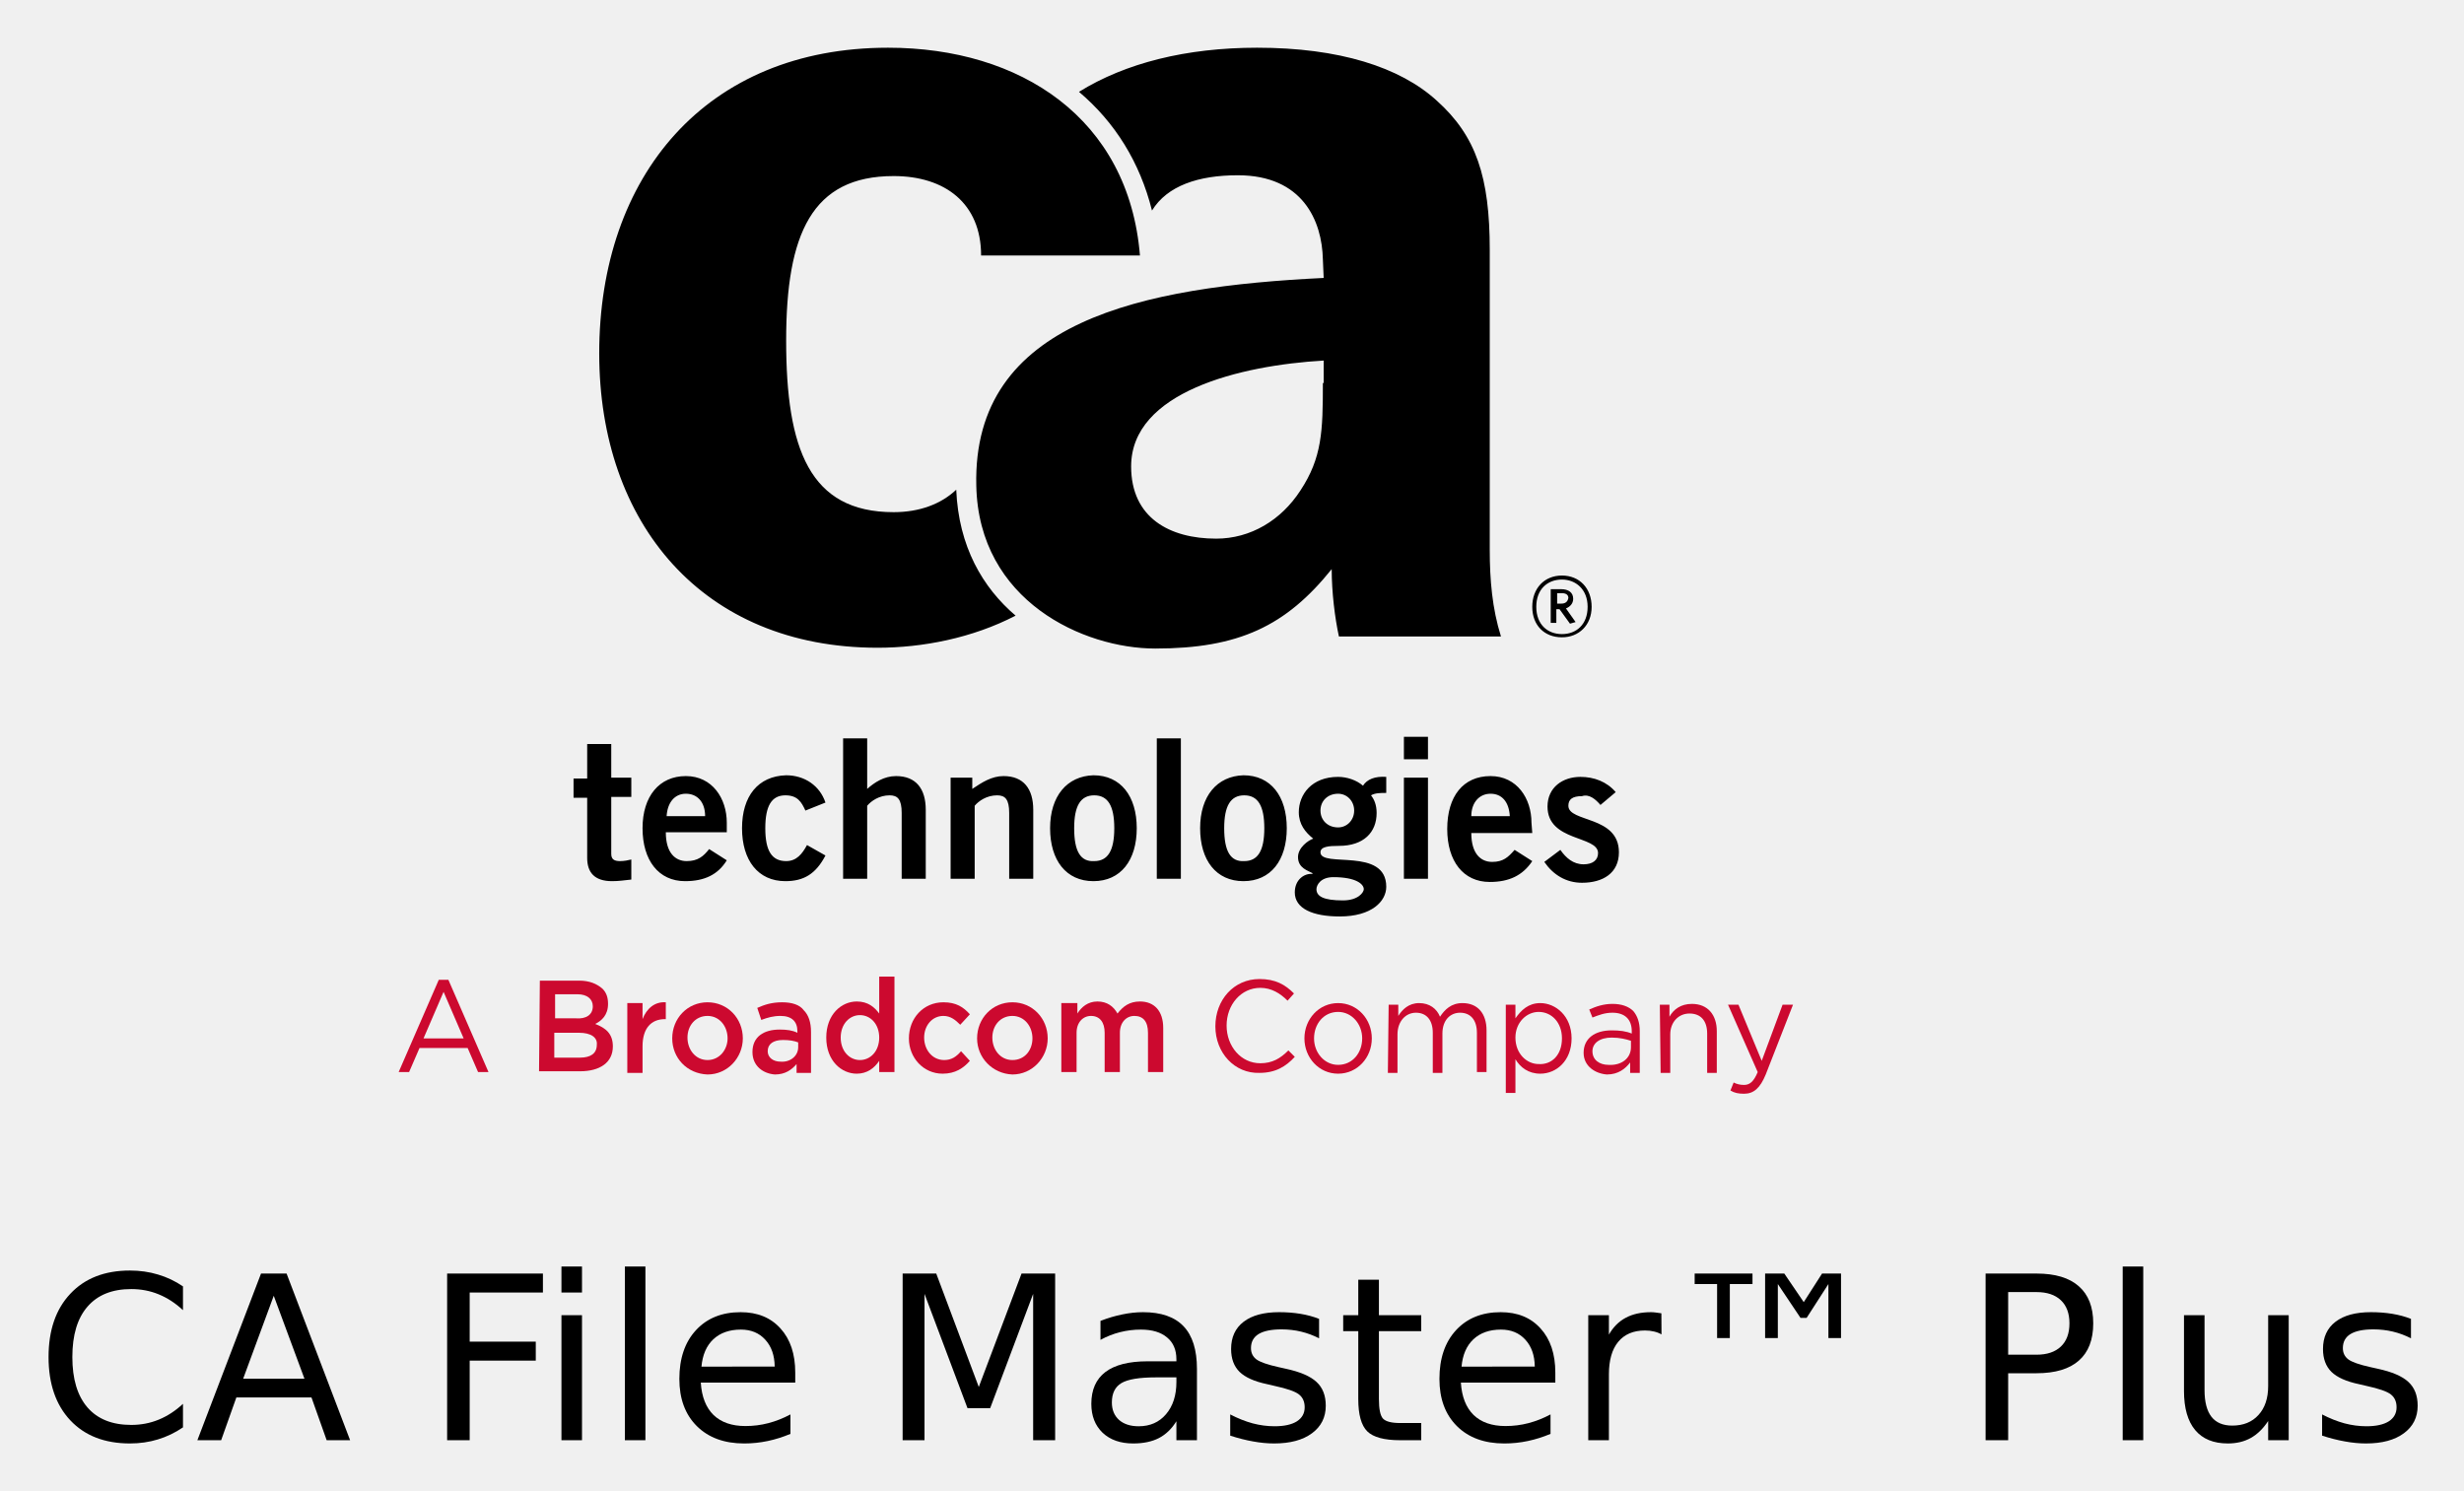
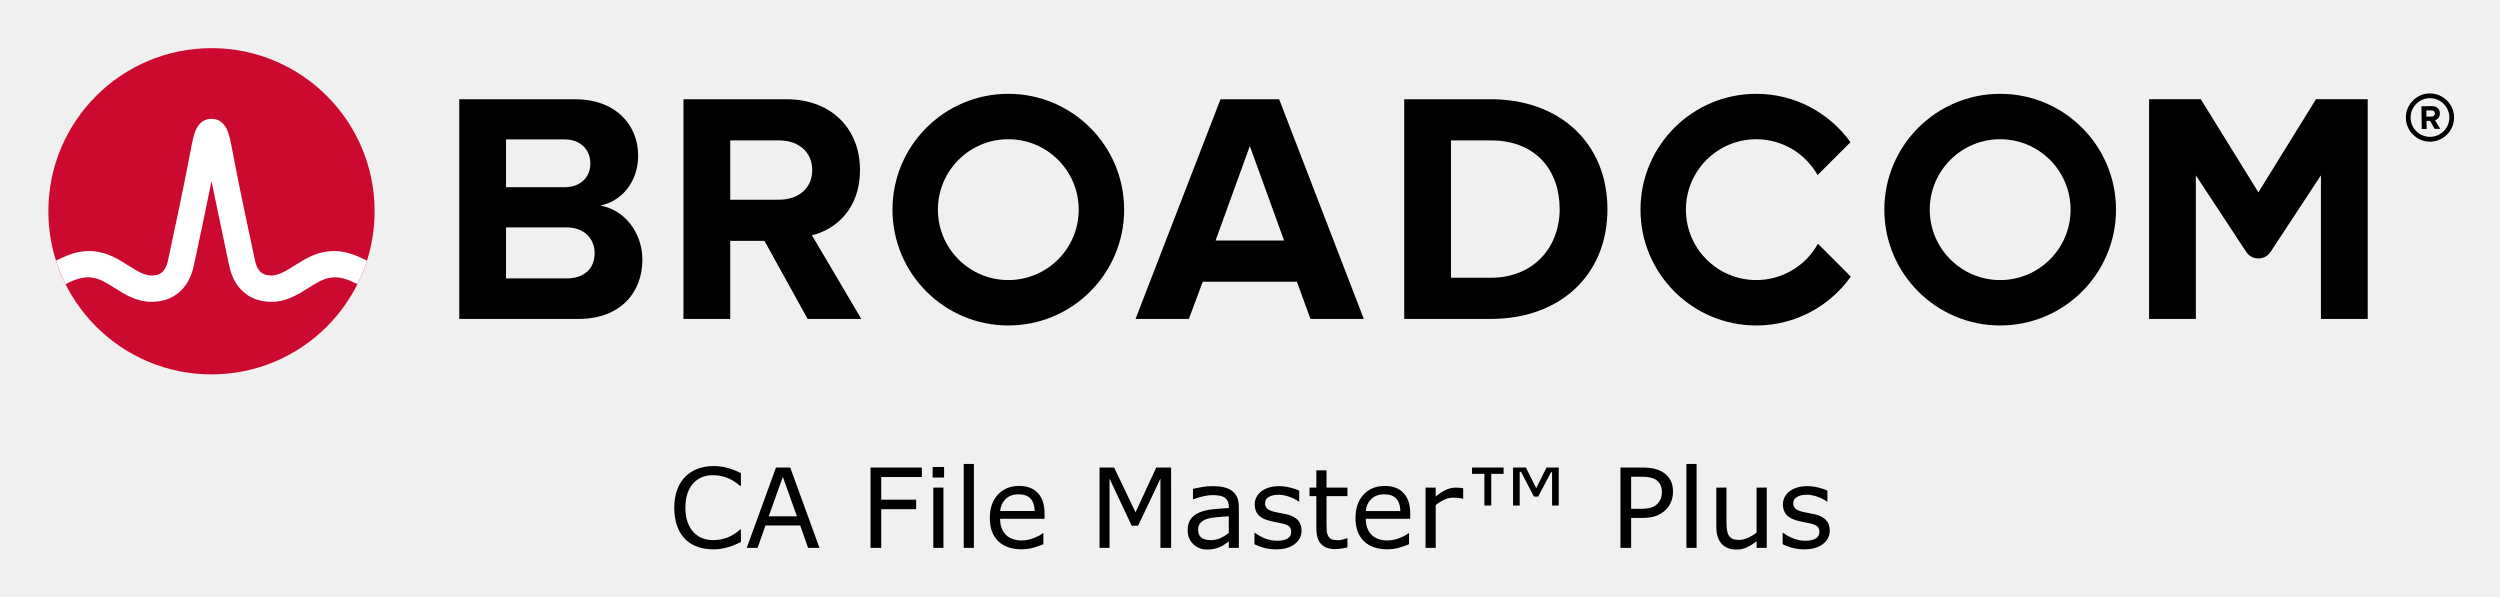
- <svg xmlns="http://www.w3.org/2000/svg" role="img" viewBox="17.88 -5.13 409.50 247.75">
-   <style>svg {enable-background:new 0 0 400 245}</style>
-   <style id="style2" type="text/css">.st2{fill:#cc092f}</style>
-   <g id="g38" transform="matrix(1.33333 0 0 -1.33333 0 489.6)">
-     <path id="path4" d="M212.9 270.7l1.9 1.6c-1.1 1.3-2.7 1.9-4.4 1.9-2.2 0-4.1-1.3-4.1-3.7 0-4.4 6.3-3.6 6.3-5.8 0-.9-.7-1.4-1.8-1.4-1.3 0-2.2.8-2.9 1.8l-2-1.5c1.1-1.6 2.7-2.6 4.7-2.6 2.6 0 4.6 1.2 4.6 3.8 0 4.6-6.3 3.7-6.3 5.8 0 .8.5 1.2 1.7 1.2.9.3 1.7-.4 2.3-1.1m-1.1 24.7c0 2.3-1.5 3.9-3.7 3.9s-3.7-1.6-3.7-3.9 1.5-3.8 3.7-3.8c2.1 0 3.7 1.5 3.7 3.8m-.5 0c0-2.2-1.4-3.4-3.2-3.4-1.8 0-3.2 1.2-3.2 3.4s1.4 3.4 3.2 3.4c1.7 0 3.2-1.2 3.2-3.4m-1.5-1.9l-1.2 1.7c.5.2.9.6.9 1.2 0 .8-.6 1.2-1.5 1.2h-1.3v-4.2h.7v1.7h.4l1.3-1.8zm-1.8 2.3h-.5v1.3h.6c.5 0 .8-.2.8-.6-.1-.5-.4-.7-.9-.7m-3.7-27.3c0 3-1.8 5.8-5.1 5.8-3.4 0-5.4-2.5-5.4-6.6 0-4 2-6.6 5.3-6.6 2.4 0 4.1.8 5.3 2.6l-2.2 1.4c-.8-.9-1.4-1.5-2.8-1.5s-2.6 1-2.6 3.6h7.6zm-2.7.8h-4.8c0 1.7 1 2.8 2.4 2.8s2.3-1 2.4-2.8m-21.3 22.4h20.2c-1.1 3.5-1.4 7.1-1.4 10.8v37.4c0 9.1-1.7 14.2-6.6 18.6-4.6 4.2-12.2 6.6-22.4 6.6-8.8 0-16.4-1.9-22.2-5.5 4.5-3.8 7.6-8.8 9.1-14.8 1.9 3.1 5.8 4.4 10.7 4.4 8.1 0 10.5-5.7 10.6-10.5l.1-2.3c-22.5-1.1-43.8-5.3-43.3-25.9.3-14.4 13.4-20.3 22.3-20.3 10.4 0 16.3 2.8 22 9.9 0-2.9.4-6.1.9-8.4m-2 31.6c0-6-.1-9.3-2.8-13.4-2.4-3.7-6.2-6-10.5-6-5.8 0-10.6 2.6-10.6 9 0 9.3 13.6 12.6 24 13.2v-2.8zm-54.2 41.8c-22.7 0-36-16-36-38.1 0-21.2 12.9-36.7 34.7-36.7 5.6 0 11.8 1.2 17.2 4-4.1 3.5-7.1 8.6-7.4 15.7-1.9-1.8-4.6-2.8-7.8-2.8-10.5 0-13.4 7.9-13.4 21.4 0 13.3 3.2 20.5 13.4 20.5 6.4 0 10.9-3.4 10.9-9.9h19.8c-1.4 17.1-14.9 25.9-31.4 25.9m-37.5-86.9V274h-1.7v-2.4h1.7v-7.5c0-1.8.9-2.9 3.1-2.9.8 0 1.5.1 2.4.2v2.5c-.4-.1-.9-.2-1.4-.2-.7 0-1.1.2-1.1.9v7.1h2.5v2.4h-2.5v4.2h-3zm6.9-10.4c0-4 2-6.6 5.3-6.6 2.4 0 4.1.8 5.2 2.6l-2.2 1.4c-.7-.9-1.4-1.5-2.8-1.5s-2.6 1-2.6 3.6h7.6v1.2c0 3-1.8 5.8-5.1 5.8s-5.4-2.5-5.4-6.5m3 1.5c.1 1.7 1 2.8 2.4 2.8s2.4-1 2.4-2.8zm9.4-1.5c0-4 2-6.6 5.4-6.6 2.3 0 3.8.9 5 3.2l-2.3 1.3c-.6-1.1-1.3-2-2.6-2-1.8 0-2.6 1.3-2.6 4.1s.8 4.1 2.5 4.1c1.5 0 2-.8 2.5-1.9l2.5 1c-.7 2.1-2.6 3.4-4.9 3.4-3.5-.1-5.5-2.6-5.5-6.6m15.6 11.2h-3v-17.5h3v9.1c.5.6 1.5 1.3 2.8 1.3 1 0 1.5-.5 1.5-2.2v-8.2h3v8.6c0 2.6-1.2 4.2-3.7 4.2-1.5 0-2.7-.8-3.6-1.6zm13.1-4.9h-2.7v-12.6h3v9.1c.5.6 1.5 1.3 2.8 1.3 1 0 1.5-.5 1.5-2.2v-8.2h3v8.6c0 2.6-1.2 4.2-3.7 4.2-1.5 0-2.7-.8-3.9-1.6zm9.7-6.3c0-4 2-6.6 5.4-6.6 3.4 0 5.4 2.6 5.4 6.6 0 4-2 6.6-5.4 6.6-3.3-.1-5.4-2.6-5.4-6.6m3 0c0 2.8.8 4.1 2.5 4.1s2.5-1.3 2.5-4.1-.8-4.1-2.5-4.1c-1.7-.1-2.5 1.2-2.5 4.1m13.3 11.2h-3v-17.5h3v4.4zm2.4-11.2c0-4 2-6.6 5.4-6.6 3.4 0 5.4 2.6 5.4 6.6 0 4-2 6.6-5.4 6.6-3.3-.1-5.4-2.6-5.4-6.6m3 0c0 2.8.8 4.1 2.5 4.1s2.5-1.3 2.5-4.1-.8-4.1-2.5-4.1c-1.7-.1-2.5 1.2-2.5 4.1m8.8-8c0-2 2.2-3 5.6-3 4 0 5.8 1.9 5.8 3.7 0 5-8.2 2.3-8.2 4.3 0 .7 1 .8 2.3.8 3.1 0 4.7 1.7 4.7 4.1 0 1-.3 1.7-.7 2.2.5.3 1.2.3 1.9.3v2c-1.4.1-2.4-.3-2.9-1.1-.8.7-2 1.1-3.1 1.1-3.3 0-4.9-2.2-4.9-4.4 0-1.5.8-2.5 1.8-3.3-.6-.2-1.9-1.1-1.9-2.3 0-1.4 1.3-1.7 1.8-2v-.1c-1 .1-2.2-.7-2.2-2.3M178 270c0 1.2.9 2.1 2.2 2.1 1.1 0 2-.9 2-2.1 0-1.2-.9-2.1-2-2.1-1.3 0-2.2.9-2.2 2.1m-.5-9.8c0 .5.5 1.5 2.1 1.5 2.9 0 3.8-.9 3.8-1.5 0-.4-.7-1.4-2.6-1.4-2.4 0-3.3.5-3.3 1.4m13.9 19h-3v-2.8h3v1.6zm0-5.1h-3v-12.6h3v3.7z" />
-     <path id="path6" fill="#cc092f" d="M71.2 241.6l-2.5 5.8-2.5-5.8zm-3.1 7.3h1.2l5-11.5H73l-1.3 3h-6l-1.3-3h-1.3z" class="st2" />
-     <path id="path8" fill="#cc092f" d="M85.6 242.3h-3.1v-3.1h3.2c1.3 0 2.1.5 2.1 1.6.1.9-.7 1.5-2.2 1.5m1.7 3.3c0 .9-.7 1.5-1.9 1.5h-2.8v-3h2.6c1.2-.1 2.1.4 2.1 1.5zm-6.6 3.2h4.9c1.3 0 2.2-.4 2.9-1 .5-.5.7-1.1.7-1.9 0-1.4-.8-2.1-1.6-2.5 1.3-.5 2.2-1.2 2.2-2.8 0-2-1.6-3.1-4.1-3.1h-5.1z" class="st2" />
-     <path id="path10" fill="#cc092f" d="M91.6 246h1.9v-2c.5 1.3 1.5 2.2 2.9 2.1V244h-.1c-1.7 0-2.8-1.1-2.8-3.4v-3.3h-1.9z" class="st2" />
-     <path id="path12" fill="#cc092f" d="M104.1 241.6c0 1.5-1 2.8-2.5 2.8s-2.5-1.2-2.5-2.7c0-1.5 1-2.8 2.5-2.8s2.5 1.3 2.5 2.7m-6.9 0c0 2.5 1.9 4.5 4.4 4.5 2.5 0 4.4-2 4.4-4.5 0-2.4-1.9-4.5-4.4-4.5-2.6.1-4.4 2.1-4.4 4.5" class="st2" />
-     <path id="path14" fill="#cc092f" d="M112.9 240.5v.6c-.5.2-1.1.3-1.9.3-1.2 0-1.9-.5-1.9-1.4 0-.8.7-1.3 1.6-1.3 1.2-.1 2.2.7 2.2 1.8m-5.7-.6c0 1.9 1.4 2.8 3.4 2.8.9 0 1.6-.1 2.2-.4v.2c0 1.2-.7 1.9-2.1 1.9-.9 0-1.6-.2-2.4-.5l-.5 1.5c.9.4 1.8.7 3.1.7 1.2 0 2.2-.3 2.7-1 .6-.6.9-1.5.9-2.7v-5.1h-1.8v1.1c-.6-.7-1.4-1.3-2.7-1.3-1.4.1-2.8 1-2.8 2.8" class="st2" />
-     <path id="path16" fill="#cc092f" d="M123 241.7c0 1.7-1.1 2.8-2.4 2.8-1.3 0-2.4-1.1-2.4-2.8 0-1.7 1.1-2.8 2.4-2.8 1.3 0 2.4 1.1 2.4 2.8m-6.6 0c0 2.9 1.9 4.5 3.8 4.5 1.4 0 2.2-.7 2.8-1.5v4.6h1.9v-11.9H123v1.4c-.6-.9-1.5-1.6-2.8-1.6-1.9 0-3.8 1.6-3.8 4.5" class="st2" />
-     <path id="path18" fill="#cc092f" d="M126.7 241.6c0 2.5 1.8 4.5 4.3 4.5 1.6 0 2.5-.6 3.3-1.5l-1.2-1.3c-.6.6-1.2 1.1-2.1 1.1-1.4 0-2.4-1.2-2.4-2.7 0-1.5 1-2.8 2.5-2.8.9 0 1.5.4 2.1 1.1l1.1-1.2c-.8-.9-1.8-1.6-3.4-1.6-2.4 0-4.2 2-4.2 4.4" class="st2" />
-     <path id="path20" fill="#cc092f" d="M142.1 241.6c0 1.5-1 2.8-2.5 2.8s-2.5-1.2-2.5-2.7c0-1.5 1-2.8 2.5-2.8 1.6 0 2.5 1.3 2.5 2.7m-6.9 0c0 2.5 1.9 4.5 4.4 4.5 2.5 0 4.4-2 4.4-4.5 0-2.4-1.9-4.5-4.4-4.5-2.5.1-4.4 2.1-4.4 4.5" class="st2" />
-     <path id="path22" fill="#cc092f" d="M145.8 246h1.9v-1.3c.5.8 1.3 1.5 2.5 1.5s2-.6 2.5-1.5c.7.9 1.5 1.5 2.8 1.5 1.8 0 2.9-1.2 2.9-3.3v-5.5h-1.9v4.9c0 1.4-.6 2.1-1.7 2.1-1 0-1.8-.8-1.8-2.1v-4.9h-1.9v4.9c0 1.3-.6 2.1-1.7 2.1-1 0-1.8-.8-1.8-2.1v-4.9h-1.9v8.6z" class="st2" />
-     <path id="path24" fill="#cc092f" d="M164.9 243.1c0 3.3 2.3 5.9 5.5 5.9 2 0 3.2-.7 4.3-1.8l-.8-.9c-.9.9-2 1.6-3.4 1.6-2.4 0-4.2-2.1-4.2-4.7s1.8-4.7 4.2-4.7c1.5 0 2.5.6 3.5 1.6l.8-.8c-1.1-1.2-2.4-2-4.4-2-3.1-.1-5.5 2.5-5.5 5.8" class="st2" />
-     <path id="path26" fill="#cc092f" d="M183.2 241.6c0 1.8-1.3 3.3-3 3.3-1.8 0-3-1.5-3-3.3 0-1.8 1.3-3.3 3-3.3 1.8 0 3 1.5 3 3.3m-7.2 0c0 2.4 1.8 4.4 4.2 4.4 2.4 0 4.2-2 4.2-4.4 0-2.4-1.8-4.4-4.2-4.4-2.4 0-4.2 2-4.2 4.4" class="st2" />
-     <path id="path28" fill="#cc092f" d="M186.5 245.8h1.2v-1.4c.5.8 1.3 1.6 2.6 1.6s2.2-.7 2.6-1.7c.6.9 1.4 1.7 2.8 1.7 1.9 0 3-1.3 3-3.4v-5.2h-1.2v4.9c0 1.6-.8 2.5-2.1 2.5-1.2 0-2.2-.9-2.2-2.6v-4.9H192v5c0 1.6-.8 2.5-2.1 2.5s-2.3-1.1-2.3-2.7v-4.8h-1.2z" class="st2" />
-     <path id="path30" fill="#cc092f" d="M208.1 241.6c0 2-1.3 3.3-2.9 3.3-1.5 0-2.9-1.3-2.9-3.2 0-2 1.4-3.3 2.9-3.3 1.6-.1 2.9 1.1 2.9 3.2m-7 4.2h1.2v-1.7c.7 1 1.6 1.9 3.1 1.9 1.9 0 3.9-1.6 3.9-4.4 0-2.8-1.9-4.4-3.9-4.4-1.5 0-2.5.8-3.1 1.8v-4.2h-1.2z" class="st2" />
-     <path id="path32" fill="#cc092f" d="M216.7 240.5v.8c-.6.2-1.4.4-2.4.4-1.5 0-2.4-.7-2.4-1.7 0-1.1.9-1.7 2-1.7 1.6-.1 2.8.8 2.8 2.2m-5.9-.7c0 1.8 1.4 2.8 3.5 2.8 1 0 1.8-.1 2.5-.4v.3c0 1.5-.9 2.3-2.4 2.3-1 0-1.7-.3-2.5-.6l-.4 1c.9.4 1.8.7 2.9.7 1.1 0 2-.3 2.6-.9.5-.6.8-1.4.8-2.5v-5.2h-1.2v1.3c-.6-.8-1.5-1.5-2.9-1.5-1.4.1-2.9 1-2.9 2.7" class="st2" />
-     <path id="path34" fill="#cc092f" d="M220.3 245.8h1.2v-1.5c.5.9 1.4 1.6 2.8 1.6 2 0 3.1-1.4 3.1-3.4v-5.2h-1.2v4.9c0 1.6-.8 2.5-2.2 2.5-1.4 0-2.4-1.1-2.4-2.6v-4.8h-1.2z" class="st2" />
-     <path id="path36" fill="#cc092f" d="M235.6 245.8h1.3l-3.4-8.7c-.7-1.7-1.5-2.4-2.7-2.4-.7 0-1.2.1-1.7.4l.4 1c.4-.2.8-.3 1.3-.3.7 0 1.2.4 1.7 1.6l-3.7 8.4h1.3l2.9-7z" class="st2" />
-   </g>
-   <g id="g42">
-     <g id="text40" transform="translate(23.816 234.258)">
-       <path id="path51" d="M24.474-25.568v3.952q-1.893-1.763-4.045-2.635-2.134-.872-4.546-.872-4.75 0-7.273 2.913-2.523 2.895-2.523 8.387 0 5.474 2.523 8.387Q11.133-2.542 15.883-2.542q2.412 0 4.546-.872 2.152-.872 4.045-2.635v3.915q-1.967 1.336-4.175 2.004-2.189.668-4.639.668-6.29 0-9.908-3.841-3.618-3.859-3.618-10.521 0-6.68 3.618-10.521 3.618-3.859 9.908-3.859 2.486 0 4.676.668 2.208.649 4.138 1.967z" />
-       <path id="path53" d="M39.559-24.01l-5.084 13.786h10.187zm-2.115-3.692h4.249L52.25 0h-3.896l-2.523-7.106h-12.487L30.819 0h-3.952z" />
-       <path id="path55" d="M68.374-27.702h15.92v3.154H72.122v8.164h10.984v3.154H72.122V0h-3.748z" />
-       <path id="path57" d="M87.374-20.781h3.414V0h-3.414zm0-8.09h3.414v4.323h-3.414z" />
-       <path id="path59" d="M97.913-28.871h3.414V0h-3.414z" />
-       <path id="path61" d="M126.228-11.244v1.67h-15.697q.223 3.525 2.115 5.381 1.911 1.837 5.307 1.837 1.967 0 3.804-.482 1.855-.482 3.674-1.447v3.229q-1.837.779-3.767 1.188-1.93.408-3.915.408-4.973 0-7.886-2.895-2.895-2.895-2.895-7.83 0-5.103 2.746-8.09 2.765-3.006 7.44-3.006 4.193 0 6.624 2.709 2.449 2.69 2.449 7.329zm-3.414-1.002q-.037-2.802-1.577-4.472-1.521-1.67-4.045-1.67-2.857 0-4.583 1.614-1.707 1.614-1.967 4.546z" />
-       <path id="path63" d="M144.077-27.702h5.585l7.069 18.852 7.106-18.852h5.585V0h-3.655v-24.325l-7.144 19h-3.767l-7.144-19V0h-3.637z" />
-       <path id="path65" d="M186.178-10.446q-4.138 0-5.733.946-1.596.946-1.596 3.229 0 1.818 1.188 2.895 1.206 1.058 3.266 1.058 2.839 0 4.546-2.004 1.726-2.022 1.726-5.362v-.761zm6.81-1.41V0h-3.414v-3.154q-1.169 1.893-2.913 2.802-1.744.891-4.268.891-3.191 0-5.084-1.781-1.874-1.8-1.874-4.806 0-3.507 2.338-5.288 2.356-1.781 7.014-1.781h4.787v-.334q0-2.356-1.559-3.637-1.54-1.299-4.342-1.299-1.781 0-3.47.427-1.688.427-3.247 1.28v-3.154q1.874-.724 3.637-1.076 1.763-.371 3.433-.371 4.509 0 6.735 2.338 2.227 2.338 2.227 7.088z" />
-       <path id="path67" d="M213.286-20.169v3.229q-1.447-.742-3.006-1.113-1.559-.371-3.229-.371-2.542 0-3.822.779-1.262.779-1.262 2.338 0 1.188.909 1.874.909.668 3.655 1.28l1.169.26q3.637.779 5.158 2.208 1.54 1.41 1.54 3.952 0 2.895-2.301 4.583Q209.816.538 205.809.538q-1.67 0-3.488-.334-1.8-.315-3.804-.965v-3.525q1.893.983 3.729 1.484 1.837.482 3.637.482 2.412 0 3.711-.816 1.299-.835 1.299-2.338 0-1.392-.946-2.134-.928-.742-4.101-1.429l-1.188-.278q-3.173-.668-4.583-2.041-1.41-1.392-1.41-3.804 0-2.932 2.078-4.527 2.078-1.596 5.9-1.596 1.893 0 3.562.278 1.67.278 3.08.835z" />
-       <path id="path69" d="M223.231-26.682v5.9h7.032v2.653h-7.032v11.281q0 2.542.687 3.266.705.724 2.839.724h3.507V0h-3.507q-3.952 0-5.455-1.466-1.503-1.484-1.503-5.381v-11.281h-2.505v-2.653h2.505v-5.9z" />
-       <path id="path71" d="M252.548-11.244v1.67h-15.697q.223 3.525 2.115 5.381 1.911 1.837 5.307 1.837 1.967 0 3.804-.482 1.855-.482 3.674-1.447v3.229q-1.837.779-3.767 1.188t-3.915.408q-4.973 0-7.886-2.895-2.895-2.895-2.895-7.83 0-5.103 2.746-8.09 2.765-3.006 7.44-3.006 4.193 0 6.624 2.709 2.449 2.69 2.449 7.329zm-3.414-1.002q-.037-2.802-1.577-4.472-1.521-1.67-4.045-1.67-2.857 0-4.583 1.614-1.707 1.614-1.967 4.546z" />
-       <path id="path73" d="M270.193-17.59q-.575-.334-1.262-.482-.668-.167-1.484-.167-2.895 0-4.453 1.893-1.54 1.874-1.54 5.399V0h-3.433v-20.781h3.433v3.229q1.076-1.893 2.802-2.802 1.726-.928 4.193-.928.353 0 .779.056.427.037.946.13z" />
-       <path id="path75" d="M290.604-27.702l3.229 4.75 3.043-4.75h3.154v10.725h-2.097V-25.958l-3.618 5.622h-1.02l-3.767-5.622v8.98h-2.115v-10.725zm-5.288 0v1.744h-3.767v8.98h-2.115V-25.958h-3.729v-1.744z" />
-       <path id="path77" d="M327.806-24.622v10.409h4.713q2.616 0 4.045-1.355 1.429-1.354 1.429-3.859 0-2.486-1.429-3.841-1.429-1.354-4.045-1.354zm-3.748-3.08h8.461q4.657 0 7.032 2.115 2.394 2.097 2.394 6.16 0 4.101-2.394 6.197-2.375 2.097-7.032 2.097h-4.713V0h-3.748z" />
-       <path id="path79" d="M346.843-28.871h3.414V0h-3.414z" />
-       <path id="path81" d="M357.029-8.201v-12.58h3.414v12.45q0 2.95 1.15 4.435 1.15 1.466 3.451 1.466 2.765 0 4.36-1.763 1.614-1.763 1.614-4.806v-11.782h3.414V0h-3.414v-3.191q-1.243 1.893-2.895 2.82-1.633.909-3.804.909-3.581 0-5.437-2.227-1.855-2.227-1.855-6.513zm8.591-13.081z" />
-       <path id="path83" d="M394.751-20.169v3.229q-1.447-.742-3.006-1.113-1.559-.371-3.229-.371-2.542 0-3.822.779-1.262.779-1.262 2.338 0 1.188.909 1.874.909.668 3.655 1.28l1.169.26q3.637.779 5.158 2.208 1.54 1.41 1.54 3.952 0 2.895-2.301 4.583Q391.281.538 387.273.538q-1.67 0-3.488-.334-1.8-.315-3.804-.965v-3.525q1.893.983 3.729 1.484 1.837.482 3.637.482 2.412 0 3.711-.816 1.299-.835 1.299-2.338 0-1.392-.946-2.134-.928-.742-4.101-1.429l-1.188-.278q-3.173-.668-4.583-2.041-1.41-1.392-1.41-3.804 0-2.932 2.078-4.527 2.078-1.596 5.9-1.596 1.893 0 3.562.278 1.67.278 3.08.835z" />
-     </g>
-   </g>
+ <svg xmlns="http://www.w3.org/2000/svg" xmlns:xlink="http://www.w3.org/1999/xlink" role="img" viewBox="-4.53 -4.53 248.82 59.32">
+   <path d="M237.32 9.09c-1.06 0-1.93-.86-1.93-1.92s.87-1.93 1.93-1.93 1.93.87 1.93 1.93-.87 1.92-1.93 1.92m0-4.32c-1.32 0-2.4 1.08-2.4 2.4 0 1.32 1.08 2.4 2.4 2.4 1.32 0 2.4-1.08 2.4-2.4 0-1.32-1.08-2.4-2.4-2.4" />
+   <path d="M237.48 7.07l-.51.01-.01-.62h.51c.19-.01.34.11.34.3.01.19-.14.31-.33.31m.83-.32c-.01-.42-.3-.72-.77-.72l-1.07.02.03 2.26h.49l-.01-.81h.35l.46.8.55-.01-.52-.86c.24-.06.49-.28.49-.68M51.834 23.18h-5.999V9.347h5.835c1.574 0 2.557 1.016 2.557 2.393 0 1.377-.983 2.36-2.557 2.36H45v4h6.834c1.836 0 2.819 1.18 2.819 2.556 0 1.574-1.049 2.525-2.819 2.525m3.376-7.245c2.066-.426 3.771-2.262 3.771-5.015 0-2.918-2.131-5.573-6.295-5.573h-11.506v21.865h11.867c4.163 0 6.359-2.623 6.359-5.901 0-2.754-1.868-5.015-4.196-5.376m17.823-.59H68v4.098h3.558l4.294 7.769h5.343l-4.917-8.327c2.361-.557 4.786-2.622 4.786-6.49m0 0c0-4.065-2.786-7.048-7.343-7.048h-10.228v21.865h4.655V9.445h4.885c1.869 0 3.278 1.114 3.278 2.95s-1.409 2.95-3.278 2.95m43.421 4.065l3.409-9.408 3.41 9.408zm.492-14.063l-8.458 21.865h5.31l1.377-3.704h9.376l1.344 3.704h5.311l-8.425-21.865zm26.904 17.767h-3.967v-13.67h3.967c4.491 0 6.851 2.983 6.851 6.852 0 3.704-2.524 6.818-6.851 6.818m0-17.767h-8.622v21.865h8.622c6.851 0 11.604-4.327 11.604-10.916s-4.753-10.949-11.604-10.949m82.127-.004l-5.734 9.27-5.734-9.27h-5.146v21.869h4.656v-14.293l5.012 7.622c.574.871 1.851.871 2.424 0l5.013-7.622v14.293h4.656V5.343z" />
+   <path id="a" d="M95.825 23.344c-3.871 0-7.008-3.138-7.008-7.008 0-3.871 3.137-7.009 7.008-7.009 3.87 0 7.008 3.138 7.008 7.009 0 3.87-3.138 7.008-7.008 7.008m0-18.536c-6.367 0-11.528 5.161-11.528 11.528 0 6.366 5.161 11.527 11.528 11.527 6.366 0 11.528-5.161 11.528-11.527 0-6.367-5.162-11.528-11.528-11.528" />
+   <path d="M176.404 19.727c-1.195 2.156-3.492 3.617-6.132 3.617-3.87 0-7.008-3.138-7.008-7.008 0-3.871 3.138-7.008 7.008-7.008 2.618 0 4.897 1.438 6.1 3.565l3.27-3.269c-2.092-2.915-5.508-4.816-9.37-4.816-6.367 0-11.527 5.161-11.527 11.528 0 6.366 5.16 11.528 11.527 11.528 3.883 0 7.316-1.922 9.404-4.865z" />
+   <use transform="translate(98.718)" xlink:href="#a" />
+   <ellipse cx="16.52" cy="16.497" fill="#cc092f" rx="16.236" ry="16.235" />
+   <path fill="#fff" d="M30.825 20.883c-1.857-.74-3.557-.492-5.261.541 0 0-.621.379-.807.496-.794.498-1.543.97-2.263.97-.687 0-1.363-.184-1.649-1.513-.446-2.073-1.534-7.167-2.009-9.69-.279-1.483-.432-2.282-.591-2.825-.28-.954-.792-1.473-1.519-1.556 0 0-.114-.016-.207-.016-.092 0-.218.018-.218.018-.72.086-1.229.605-1.507 1.554-.159.543-.312 1.342-.591 2.825-.475 2.523-1.563 7.617-2.009 9.69-.286 1.329-.962 1.513-1.649 1.513-.72 0-1.469-.472-2.263-.97-.186-.117-.808-.496-.808-.496-1.703-1.033-3.404-1.281-5.26-.541-.401.16-.796.339-1.172.52.257.806.577 1.599.95 2.344.411-.202.842-.402 1.282-.532.634-.187 1.284-.197 1.914.014.612.205 1.157.568 1.7.909 1.023.643 2.182 1.372 3.657 1.372 2.186 0 3.72-1.305 4.21-3.581.38-1.764 1.222-5.702 1.763-8.418 0 0 1.386 6.654 1.765 8.418.49 2.276 2.025 3.581 4.211 3.581 1.475 0 2.634-.729 3.657-1.372.543-.341 1.088-.704 1.7-.909.629-.211 1.28-.201 1.914-.014.44.13.87.331 1.281.533.374-.745.693-1.539.95-2.345-.376-.181-.77-.36-1.171-.52" />
+   <path d="M69.211 49.42q-.295.129-.537.242-.236.113-.623.236-.328.102-.714.172-.381.075-.843.075-.87 0-1.584-.242-.709-.247-1.235-.768-.516-.51-.806-1.294-.29-.79-.29-1.832 0-.988.279-1.767.279-.779.806-1.316.51-.521 1.23-.795.725-.274 1.606-.274.645 0 1.284.156.645.156 1.429.548v1.262h-.081q-.661-.553-1.311-.806-.65-.252-1.391-.252-.607 0-1.096.199-.483.193-.865.607-.371.403-.58 1.02-.204.612-.204 1.418 0 .843.226 1.45.231.607.591.988.376.397.875.591.505.188 1.063.188.768 0 1.439-.263.671-.263 1.257-.79h.075zM77.031 50h-1.133l-.784-2.229h-3.459L70.871 50h-1.08l2.911-7.998h1.418zm-2.245-3.142l-1.402-3.926-1.407 3.926zm12.434-3.91h-4.044v2.256h3.475v.945h-3.475V50H82.112v-7.998h5.108zm2.213.048h-1.139v-1.047h1.139zM89.369 50H88.359v-6h1.01zm3.029 0h-1.01v-8.357h1.01zm7.031-2.895h-4.42q0 .553.167.967.167.408.457.671.279.258.661.387.387.129.849.129.612 0 1.23-.242.623-.247.886-.483h.054v1.101q-.51.215-1.042.36-.532.145-1.117.145-1.493 0-2.331-.806-.838-.811-.838-2.299 0-1.472.8-2.336.806-.865 2.116-.865 1.214 0 1.869.709.661.709.661 2.014zm-.983-.773q-.005-.795-.403-1.23-.392-.435-1.198-.435-.811 0-1.294.478-.478.478-.542 1.187zM112.029 50h-1.063v-6.891l-2.224 4.689h-.634l-2.208-4.689V50h-.994v-7.998h1.45l2.132 4.453 2.062-4.453h1.477zm6.741 0h-1.004v-.639q-.134.091-.365.258-.226.161-.44.258-.252.124-.58.204-.328.086-.768.086-.811 0-1.375-.537-.564-.537-.564-1.37 0-.682.29-1.101.295-.424.838-.666.548-.242 1.316-.328.768-.086 1.649-.129v-.156q0-.344-.124-.569-.118-.226-.344-.354-.215-.124-.516-.167-.301-.043-.628-.043-.397 0-.886.107-.489.102-1.01.301h-.054V44.129q.295-.081.854-.177.559-.097 1.101-.097.634 0 1.101.107.473.102.816.354.338.247.516.639.177.392.177.972zm-1.004-1.477v-1.67q-.462.027-1.09.081-.623.054-.988.156-.435.124-.704.387-.269.258-.269.714 0 .516.312.779.312.258.951.258.532 0 .972-.204.44-.209.816-.5zm7.246-.252q0 .822-.682 1.348-.677.526-1.853.526-.666 0-1.225-.156-.553-.161-.929-.349v-1.133h.054q.478.36 1.063.575.585.209 1.123.209.666 0 1.042-.215.376-.215.376-.677 0-.354-.204-.537-.204-.183-.784-.312-.215-.048-.564-.113-.344-.064-.628-.14-.79-.209-1.123-.612-.328-.408-.328-.999 0-.371.15-.698.156-.328.467-.585.301-.252.763-.397.467-.15 1.042-.15.537 0 1.085.134.553.129.918.317v1.08h-.054q-.387-.285-.94-.478-.553-.199-1.085-.199-.553 0-.935.215-.381.209-.381.628 0 .371.231.559.226.188.73.306.279.064.623.129.349.064.58.118.704.161 1.085.553.381.397.381 1.053zm4.565 1.676q-.285.075-.623.124-.333.048-.596.048-.918 0-1.396-.494-.478-.494-.478-1.584v-3.19h-.682v-.849h.682v-1.724h1.01v1.724h2.084v.849h-2.084v2.734q0 .473.021.741.021.263.15.494.118.215.322.317.209.097.634.097.247 0 .516-.07.269-.075.387-.124h.054zm6.247-2.841h-4.42q0 .553.167.967.167.408.457.671.279.258.661.387.387.129.849.129.612 0 1.23-.242.623-.247.886-.483h.054v1.101q-.51.215-1.042.36-.532.145-1.117.145-1.493 0-2.331-.806-.838-.811-.838-2.299 0-1.472.8-2.336.806-.865 2.116-.865 1.214 0 1.869.709.661.709.661 2.014zm-.983-.773q-.005-.795-.403-1.23-.392-.435-1.198-.435-.811 0-1.294.478-.478.478-.542 1.187zm6.257-1.23h-.054q-.226-.054-.44-.075-.209-.027-.5-.027-.467 0-.902.209-.435.204-.838.532V50H137.354v-6h1.01v.886q.602-.483 1.058-.682.462-.204.94-.204.263 0 .381.016.118.011.354.048zm9.512.682h-.666v-3.314h-.107l-1.273 2.422h-.424l-1.284-2.46h-.134v3.352h-.661v-3.781h1.278l1.026 2.052 1.026-2.052h1.219zm-5.489-3.153h-1.23v3.153h-.682v-3.153h-1.23v-.628h3.142zm16.86 1.789q0 .532-.188.988-.183.451-.516.784-.414.414-.978.623-.564.204-1.423.204h-1.063V50h-1.063v-7.998h2.17q.72 0 1.219.124.5.118.886.376.457.306.704.763.252.457.252 1.155zm-1.106.027q0-.414-.145-.72-.145-.306-.44-.5-.258-.167-.591-.236-.328-.075-.833-.075h-1.053v3.196h.897q.645 0 1.047-.113.403-.118.655-.371.252-.258.354-.542.107-.285.107-.639zM164.328 50h-1.01v-8.357h1.01zm6.982 0h-1.01v-.666q-.51.403-.978.618-.467.215-1.031.215-.945 0-1.472-.575-.526-.58-.526-1.697V44.001h1.01v3.416q0 .457.043.784.043.322.183.553.145.236.376.344.231.107.671.107.392 0 .854-.204.467-.204.87-.521v-4.479h1.01zm6.273-1.73q0 .822-.682 1.348-.677.526-1.853.526-.666 0-1.225-.156-.553-.161-.929-.349v-1.133h.054q.478.36 1.063.575.585.209 1.123.209.666 0 1.042-.215.376-.215.376-.677 0-.354-.204-.537-.204-.183-.784-.312-.215-.048-.564-.113-.344-.064-.628-.14-.79-.209-1.123-.612-.328-.408-.328-.999 0-.371.15-.698.156-.328.467-.585.301-.252.763-.397.467-.15 1.042-.15.537 0 1.085.134.553.129.918.317v1.08h-.054q-.387-.285-.94-.478-.553-.199-1.085-.199-.553 0-.935.215-.381.209-.381.628 0 .371.231.559.226.188.73.306.279.064.623.129.349.064.58.118.704.161 1.085.553.381.397.381 1.053z" text-anchor="middle" />
</svg>
